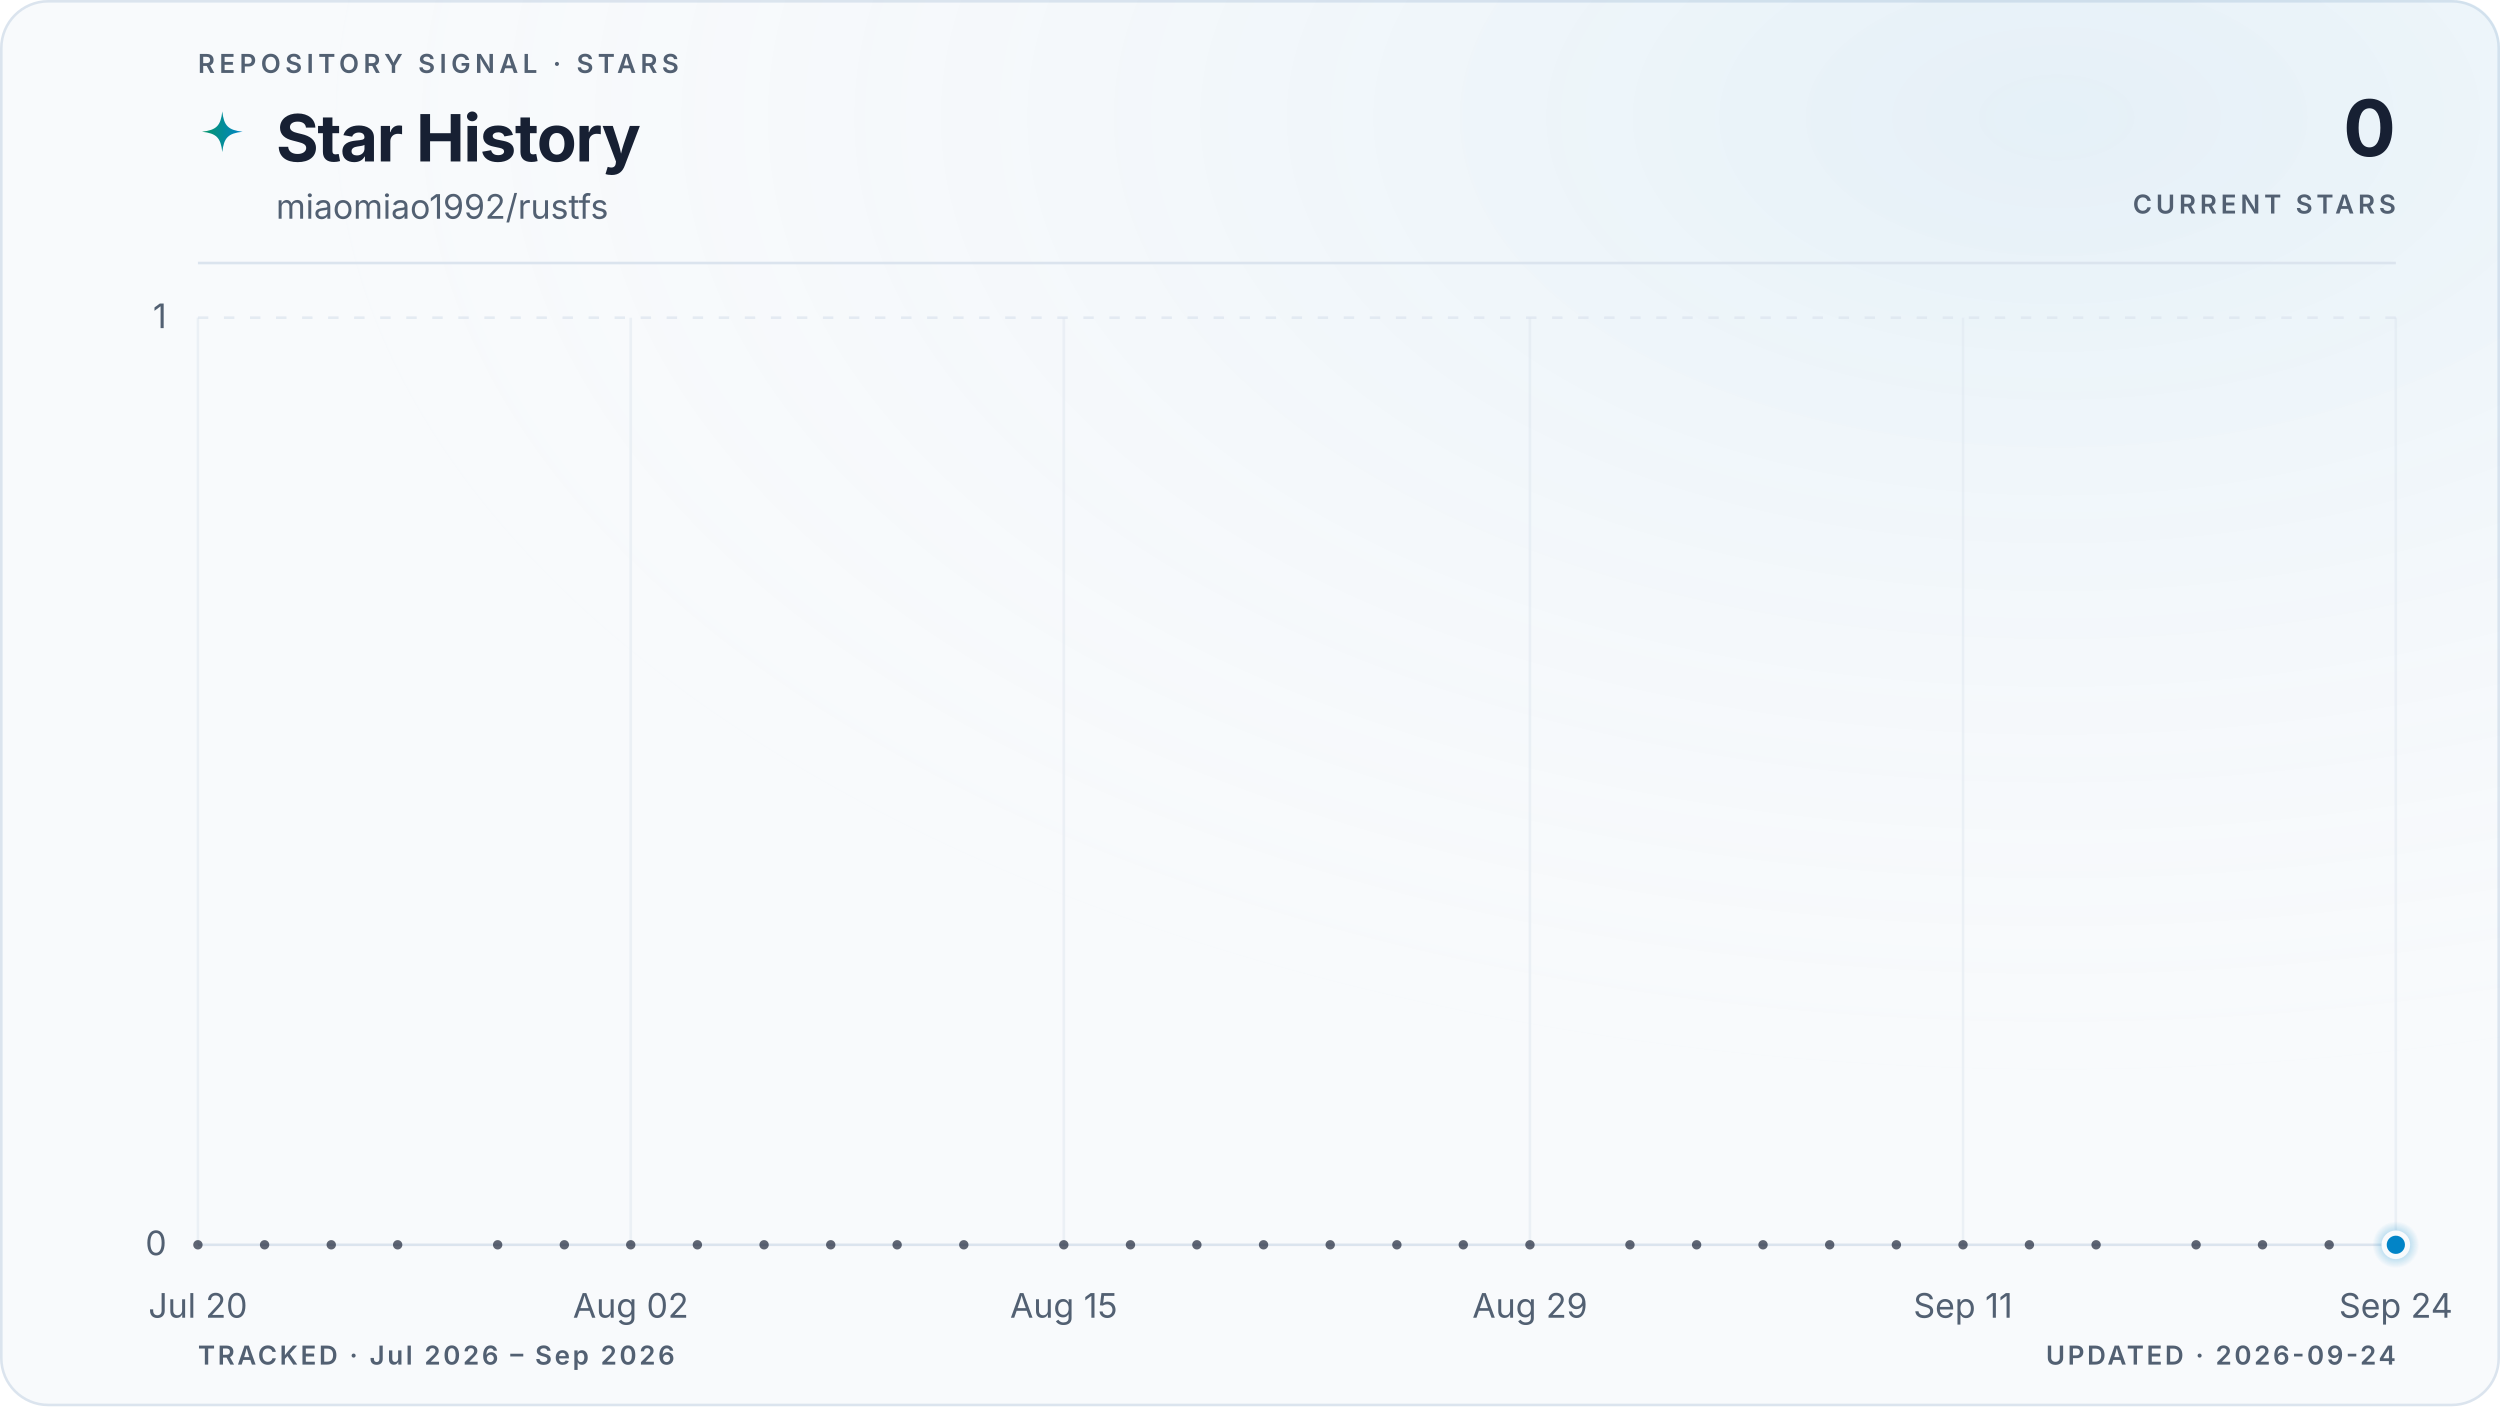
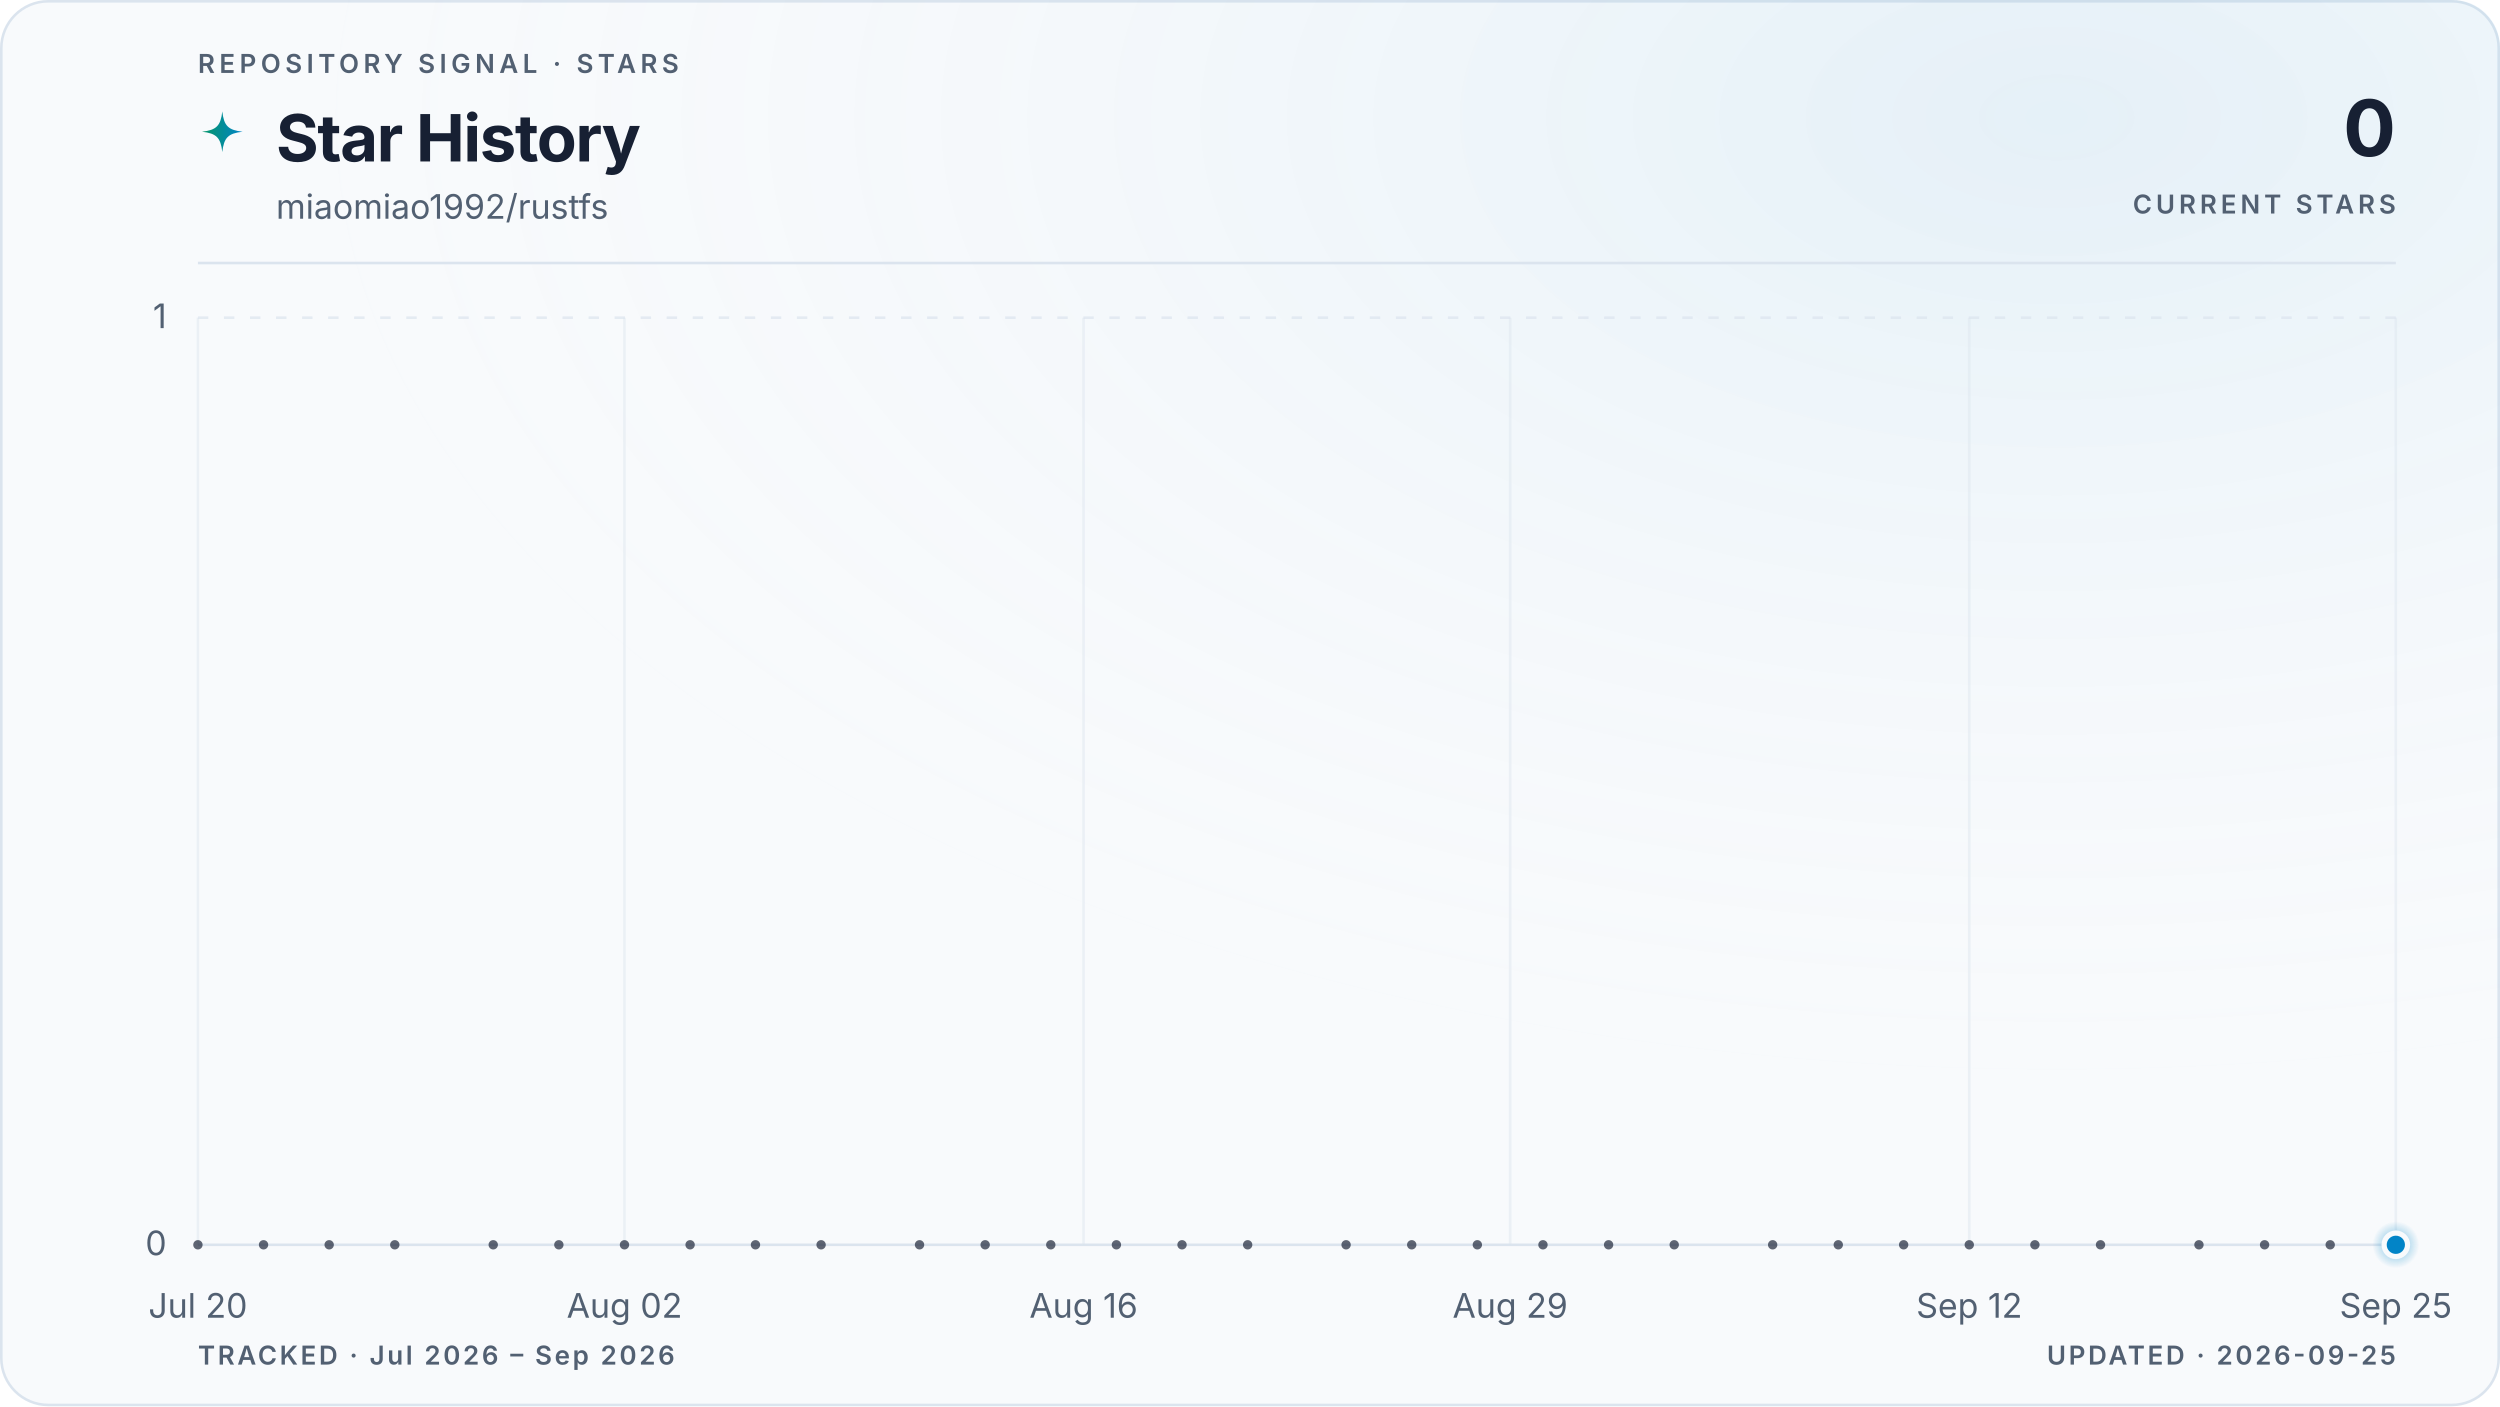
<svg xmlns="http://www.w3.org/2000/svg" viewBox="0 0 960 540" role="img" aria-labelledby="title description" data-style="gradient" data-variant="glow" data-layout="editorial" data-animated="true">
  <defs>
    <linearGradient id="trend" x1="0" y1="0" x2="1" y2="0">
      <stop offset="0%" stop-color="#059669" />
      <stop offset="100%" stop-color="#0284c7" />
    </linearGradient>
    <linearGradient id="area" x1="0" y1="0" x2="0" y2="1">
      <stop offset="0%" stop-color="#059669" stop-opacity="0.22" />
      <stop offset="55%" stop-color="#0284c7" stop-opacity="0.06" />
      <stop offset="100%" stop-color="#0284c7" stop-opacity="0" />
    </linearGradient>
    <radialGradient id="marker-halo" cx="50%" cy="50%" r="50%">
      <stop offset="0%" stop-color="#0284c7" stop-opacity="0.55" />
      <stop offset="100%" stop-color="#0284c7" stop-opacity="0" />
    </radialGradient>
    <radialGradient id="surface-glow" cx="82%" cy="8%" r="70%">
      <stop offset="0%" stop-color="#0284c7" stop-opacity="0.08" />
      <stop offset="100%" stop-color="#f8fafc" stop-opacity="0" />
    </radialGradient>
    <filter id="trend-glow" x="-20%" y="-20%" width="140%" height="140%">
      <feGaussianBlur stdDeviation="5" />
    </filter>
  </defs>
  <style>
.trend-enter{transform-box:fill-box;transform-origin:center;animation:trend-enter 520ms cubic-bezier(0.16,1,0.3,1)}
.marker-enter{transform-box:fill-box;transform-origin:center;animation:marker-enter 320ms cubic-bezier(0.16,1,0.3,1) 200ms both}
.marker-pulse{transform-box:fill-box;transform-origin:center;animation:marker-pulse 2.6s ease-out infinite}
@keyframes trend-enter{from{opacity:.35;transform:translateY(10px)}to{opacity:1;transform:translateY(0)}}
@keyframes marker-enter{from{opacity:0;transform:scale(.4)}to{opacity:1;transform:scale(1)}}
@keyframes marker-pulse{0%{opacity:.5;transform:scale(.7)}70%,100%{opacity:0;transform:scale(2.1)}}
@media (prefers-reduced-motion:reduce){.trend-enter,.marker-enter,.marker-pulse{animation:none!important}}
@media (prefers-reduced-motion:reduce){.marker-pulse{opacity:0}}
</style>
  <rect x="0.5" y="0.5" width="959" height="539" fill="#f8fafc" stroke="#dbe4ee" stroke-width="1" rx="18" />
  <rect width="960" height="540" fill="url(#surface-glow)" rx="18" />
  <text x="76" y="28" fill="#526072" font-family="ui-sans-serif, system-ui, -apple-system, BlinkMacSystemFont, 'Segoe UI', sans-serif" font-size="10" font-weight="600" letter-spacing="1.7">REPOSITORY SIGNAL · STARS</text>
  <path d="M12 1c.8 7.1 2.9 9.2 10 10-7.1.8-9.2 2.9-10 10-.8-7.1-2.9-9.2-10-10 7.1-.8 9.2-2.9 10-10Z" transform="translate(76 42) scale(.78)" fill="url(#trend)" aria-hidden="true" />
  <text x="106" y="62" fill="#172033" font-family="ui-sans-serif, system-ui, -apple-system, BlinkMacSystemFont, 'Segoe UI', sans-serif" font-size="25" font-weight="700" letter-spacing="-0.5">Star History</text>
  <text x="106" y="84" fill="#526072" font-family="ui-sans-serif, system-ui, -apple-system, BlinkMacSystemFont, 'Segoe UI', sans-serif" font-size="13">miaomiao1992/rustfs</text>
  <text x="920" y="60" fill="#172033" font-family="ui-sans-serif, system-ui, -apple-system, BlinkMacSystemFont, 'Segoe UI', sans-serif" font-size="30" font-weight="700" letter-spacing="-0.6" text-anchor="end">0</text>
  <text x="920" y="82" fill="#526072" font-family="ui-sans-serif, system-ui, -apple-system, BlinkMacSystemFont, 'Segoe UI', sans-serif" font-size="10" font-weight="600" letter-spacing="1.5" text-anchor="end">CURRENT STARS</text>
  <line x1="76" y1="101" x2="920" y2="101" stroke="#dbe4ee" stroke-width="1" />
  <line x1="76" y1="478.0" x2="920" y2="478.0" stroke="#dbe4ee" stroke-width="1" stroke-dasharray="0" opacity="1" />
  <text x="64" y="482.0" fill="#526072" font-family="ui-sans-serif, system-ui, -apple-system, BlinkMacSystemFont, 'Segoe UI', sans-serif" font-size="13" text-anchor="end">0</text>
  <line x1="76" y1="122.0" x2="920" y2="122.0" stroke="#dbe4ee" stroke-width="1" stroke-dasharray="4 6" opacity="0.7" />
  <text x="64" y="126.0" fill="#526072" font-family="ui-sans-serif, system-ui, -apple-system, BlinkMacSystemFont, 'Segoe UI', sans-serif" font-size="13" text-anchor="end">1</text>
  <line x1="76.0" y1="122" x2="76.0" y2="478" stroke="#dbe4ee" stroke-width="1" opacity="0.45" />
  <text x="76.0" y="506" fill="#526072" font-family="ui-sans-serif, system-ui, -apple-system, BlinkMacSystemFont, 'Segoe UI', sans-serif" font-size="13" text-anchor="middle">Jul 20</text>
-   <line x1="242.2" y1="122" x2="242.2" y2="478" stroke="#dbe4ee" stroke-width="1" opacity="0.45" />
-   <text x="242.2" y="506" fill="#526072" font-family="ui-sans-serif, system-ui, -apple-system, BlinkMacSystemFont, 'Segoe UI', sans-serif" font-size="13" text-anchor="middle">Aug 02</text>
-   <line x1="408.5" y1="122" x2="408.5" y2="478" stroke="#dbe4ee" stroke-width="1" opacity="0.45" />
-   <text x="408.5" y="506" fill="#526072" font-family="ui-sans-serif, system-ui, -apple-system, BlinkMacSystemFont, 'Segoe UI', sans-serif" font-size="13" text-anchor="middle">Aug 15</text>
-   <line x1="587.5" y1="122" x2="587.5" y2="478" stroke="#dbe4ee" stroke-width="1" opacity="0.45" />
-   <text x="587.5" y="506" fill="#526072" font-family="ui-sans-serif, system-ui, -apple-system, BlinkMacSystemFont, 'Segoe UI', sans-serif" font-size="13" text-anchor="middle">Aug 29</text>
-   <line x1="753.8" y1="122" x2="753.8" y2="478" stroke="#dbe4ee" stroke-width="1" opacity="0.45" />
-   <text x="753.8" y="506" fill="#526072" font-family="ui-sans-serif, system-ui, -apple-system, BlinkMacSystemFont, 'Segoe UI', sans-serif" font-size="13" text-anchor="middle">Sep 11</text>
+   <line x1="239.8" y1="122" x2="239.8" y2="478" stroke="#dbe4ee" stroke-width="1" opacity="0.45" />
+   <text x="239.8" y="506" fill="#526072" font-family="ui-sans-serif, system-ui, -apple-system, BlinkMacSystemFont, 'Segoe UI', sans-serif" font-size="13" text-anchor="middle">Aug 02</text>
+   <line x1="416.1" y1="122" x2="416.1" y2="478" stroke="#dbe4ee" stroke-width="1" opacity="0.45" />
+   <text x="416.1" y="506" fill="#526072" font-family="ui-sans-serif, system-ui, -apple-system, BlinkMacSystemFont, 'Segoe UI', sans-serif" font-size="13" text-anchor="middle">Aug 16</text>
+   <line x1="579.9" y1="122" x2="579.9" y2="478" stroke="#dbe4ee" stroke-width="1" opacity="0.45" />
+   <text x="579.9" y="506" fill="#526072" font-family="ui-sans-serif, system-ui, -apple-system, BlinkMacSystemFont, 'Segoe UI', sans-serif" font-size="13" text-anchor="middle">Aug 29</text>
+   <line x1="756.2" y1="122" x2="756.2" y2="478" stroke="#dbe4ee" stroke-width="1" opacity="0.45" />
+   <text x="756.2" y="506" fill="#526072" font-family="ui-sans-serif, system-ui, -apple-system, BlinkMacSystemFont, 'Segoe UI', sans-serif" font-size="13" text-anchor="middle">Sep 12</text>
  <line x1="920.0" y1="122" x2="920.0" y2="478" stroke="#dbe4ee" stroke-width="1" opacity="0.45" />
-   <text x="920.0" y="506" fill="#526072" font-family="ui-sans-serif, system-ui, -apple-system, BlinkMacSystemFont, 'Segoe UI', sans-serif" font-size="13" text-anchor="middle">Sep 24</text>
+   <text x="920.0" y="506" fill="#526072" font-family="ui-sans-serif, system-ui, -apple-system, BlinkMacSystemFont, 'Segoe UI', sans-serif" font-size="13" text-anchor="middle">Sep 25</text>
  <g class="trend-enter">
-     <path d="M 76.0 478.0 C 80.3 478.0, 84.5 478.0, 88.8 478.0 C 93.1 478.0, 97.3 478.0, 101.6 478.0 C 105.8 478.0, 110.1 478.0, 114.4 478.0 C 118.6 478.0, 122.9 478.0, 127.2 478.0 C 131.4 478.0, 135.7 478.0, 139.9 478.0 C 144.2 478.0, 148.5 478.0, 152.7 478.0 C 157.0 478.0, 161.3 478.0, 165.5 478.0 C 169.8 478.0, 174.0 478.0, 178.3 478.0 C 182.6 478.0, 186.8 478.0, 191.1 478.0 C 195.4 478.0, 199.6 478.0, 203.9 478.0 C 208.1 478.0, 212.4 478.0, 216.7 478.0 C 220.9 478.0, 225.2 478.0, 229.5 478.0 C 233.7 478.0, 238.0 478.0, 242.2 478.0 C 246.5 478.0, 250.8 478.0, 255.0 478.0 C 259.3 478.0, 263.6 478.0, 267.8 478.0 C 272.1 478.0, 276.3 478.0, 280.6 478.0 C 284.9 478.0, 289.1 478.0, 293.4 478.0 C 297.7 478.0, 301.9 478.0, 306.2 478.0 C 310.4 478.0, 314.7 478.0, 319.0 478.0 C 323.2 478.0, 327.5 478.0, 331.8 478.0 C 336.0 478.0, 340.3 478.0, 344.5 478.0 C 348.8 478.0, 353.1 478.0, 357.3 478.0 C 361.6 478.0, 365.9 478.0, 370.1 478.0 C 374.4 478.0, 378.6 478.0, 382.9 478.0 C 387.2 478.0, 391.4 478.0, 395.7 478.0 C 400.0 478.0, 404.2 478.0, 408.5 478.0 C 412.7 478.0, 417.0 478.0, 421.3 478.0 C 425.5 478.0, 429.8 478.0, 434.1 478.0 C 438.3 478.0, 442.6 478.0, 446.8 478.0 C 451.1 478.0, 455.4 478.0, 459.6 478.0 C 463.9 478.0, 468.2 478.0, 472.4 478.0 C 476.7 478.0, 480.9 478.0, 485.2 478.0 C 489.5 478.0, 493.7 478.0, 498.0 478.0 C 502.3 478.0, 506.5 478.0, 510.8 478.0 C 515.1 478.0, 519.3 478.0, 523.6 478.0 C 527.8 478.0, 532.1 478.0, 536.4 478.0 C 540.6 478.0, 544.9 478.0, 549.2 478.0 C 553.4 478.0, 557.7 478.0, 561.9 478.0 C 566.2 478.0, 570.5 478.0, 574.7 478.0 C 579.0 478.0, 583.3 478.0, 587.5 478.0 C 591.8 478.0, 596.0 478.0, 600.3 478.0 C 604.6 478.0, 608.8 478.0, 613.1 478.0 C 617.4 478.0, 621.6 478.0, 625.9 478.0 C 630.1 478.0, 634.4 478.0, 638.7 478.0 C 642.9 478.0, 647.2 478.0, 651.5 478.0 C 655.7 478.0, 660.0 478.0, 664.2 478.0 C 668.5 478.0, 672.8 478.0, 677.0 478.0 C 681.3 478.0, 685.6 478.0, 689.8 478.0 C 694.1 478.0, 698.3 478.0, 702.6 478.0 C 706.9 478.0, 711.1 478.0, 715.4 478.0 C 719.7 478.0, 723.9 478.0, 728.2 478.0 C 732.4 478.0, 736.7 478.0, 741.0 478.0 C 745.2 478.0, 749.5 478.0, 753.8 478.0 C 758.0 478.0, 762.3 478.0, 766.5 478.0 C 770.8 478.0, 775.1 478.0, 779.3 478.0 C 783.6 478.0, 787.9 478.0, 792.1 478.0 C 796.4 478.0, 800.6 478.0, 804.9 478.0 C 809.2 478.0, 813.4 478.0, 817.7 478.0 C 822.0 478.0, 826.2 478.0, 830.5 478.0 C 834.7 478.0, 839.0 478.0, 843.3 478.0 C 847.5 478.0, 851.8 478.0, 856.1 478.0 C 860.3 478.0, 864.6 478.0, 868.8 478.0 C 873.1 478.0, 877.4 478.0, 881.6 478.0 C 885.9 478.0, 890.2 478.0, 894.4 478.0 C 898.7 478.0, 902.9 478.0, 907.2 478.0 C 911.5 478.0, 915.7 478.0, 920.0 478.0 L 920.0 478.0 L 76.0 478.0 Z" fill="url(#area)" />
-     <path d="M 76.0 478.0 C 80.3 478.0, 84.5 478.0, 88.8 478.0 C 93.1 478.0, 97.3 478.0, 101.6 478.0 C 105.8 478.0, 110.1 478.0, 114.4 478.0 C 118.6 478.0, 122.9 478.0, 127.2 478.0 C 131.4 478.0, 135.7 478.0, 139.9 478.0 C 144.2 478.0, 148.5 478.0, 152.7 478.0 C 157.0 478.0, 161.3 478.0, 165.5 478.0 C 169.8 478.0, 174.0 478.0, 178.3 478.0 C 182.6 478.0, 186.8 478.0, 191.1 478.0 C 195.4 478.0, 199.6 478.0, 203.9 478.0 C 208.1 478.0, 212.4 478.0, 216.7 478.0 C 220.9 478.0, 225.2 478.0, 229.5 478.0 C 233.7 478.0, 238.0 478.0, 242.2 478.0 C 246.5 478.0, 250.8 478.0, 255.0 478.0 C 259.3 478.0, 263.6 478.0, 267.8 478.0 C 272.1 478.0, 276.3 478.0, 280.6 478.0 C 284.9 478.0, 289.1 478.0, 293.4 478.0 C 297.7 478.0, 301.9 478.0, 306.2 478.0 C 310.4 478.0, 314.7 478.0, 319.0 478.0 C 323.2 478.0, 327.5 478.0, 331.8 478.0 C 336.0 478.0, 340.3 478.0, 344.5 478.0 C 348.8 478.0, 353.1 478.0, 357.3 478.0 C 361.6 478.0, 365.9 478.0, 370.1 478.0 C 374.4 478.0, 378.6 478.0, 382.9 478.0 C 387.2 478.0, 391.4 478.0, 395.7 478.0 C 400.0 478.0, 404.2 478.0, 408.5 478.0 C 412.7 478.0, 417.0 478.0, 421.3 478.0 C 425.5 478.0, 429.8 478.0, 434.1 478.0 C 438.3 478.0, 442.6 478.0, 446.8 478.0 C 451.1 478.0, 455.4 478.0, 459.6 478.0 C 463.9 478.0, 468.2 478.0, 472.4 478.0 C 476.7 478.0, 480.9 478.0, 485.2 478.0 C 489.5 478.0, 493.7 478.0, 498.0 478.0 C 502.3 478.0, 506.5 478.0, 510.8 478.0 C 515.1 478.0, 519.3 478.0, 523.6 478.0 C 527.8 478.0, 532.1 478.0, 536.4 478.0 C 540.6 478.0, 544.9 478.0, 549.2 478.0 C 553.4 478.0, 557.7 478.0, 561.9 478.0 C 566.2 478.0, 570.5 478.0, 574.7 478.0 C 579.0 478.0, 583.3 478.0, 587.5 478.0 C 591.8 478.0, 596.0 478.0, 600.3 478.0 C 604.6 478.0, 608.8 478.0, 613.1 478.0 C 617.4 478.0, 621.6 478.0, 625.9 478.0 C 630.1 478.0, 634.4 478.0, 638.7 478.0 C 642.9 478.0, 647.2 478.0, 651.5 478.0 C 655.7 478.0, 660.0 478.0, 664.2 478.0 C 668.5 478.0, 672.8 478.0, 677.0 478.0 C 681.3 478.0, 685.6 478.0, 689.8 478.0 C 694.1 478.0, 698.3 478.0, 702.6 478.0 C 706.9 478.0, 711.1 478.0, 715.4 478.0 C 719.7 478.0, 723.9 478.0, 728.2 478.0 C 732.4 478.0, 736.7 478.0, 741.0 478.0 C 745.2 478.0, 749.5 478.0, 753.8 478.0 C 758.0 478.0, 762.3 478.0, 766.5 478.0 C 770.8 478.0, 775.1 478.0, 779.3 478.0 C 783.6 478.0, 787.9 478.0, 792.1 478.0 C 796.4 478.0, 800.6 478.0, 804.9 478.0 C 809.2 478.0, 813.4 478.0, 817.7 478.0 C 822.0 478.0, 826.2 478.0, 830.5 478.0 C 834.7 478.0, 839.0 478.0, 843.3 478.0 C 847.5 478.0, 851.8 478.0, 856.1 478.0 C 860.3 478.0, 864.6 478.0, 868.8 478.0 C 873.1 478.0, 877.4 478.0, 881.6 478.0 C 885.9 478.0, 890.2 478.0, 894.4 478.0 C 898.7 478.0, 902.9 478.0, 907.2 478.0 C 911.5 478.0, 915.7 478.0, 920.0 478.0" fill="none" stroke="url(#trend)" stroke-width="10" stroke-linecap="round" stroke-linejoin="round" opacity="0.10" filter="url(#trend-glow)" />
-     <path d="M 76.0 478.0 C 80.3 478.0, 84.5 478.0, 88.8 478.0 C 93.1 478.0, 97.3 478.0, 101.6 478.0 C 105.8 478.0, 110.1 478.0, 114.4 478.0 C 118.6 478.0, 122.9 478.0, 127.2 478.0 C 131.4 478.0, 135.7 478.0, 139.9 478.0 C 144.2 478.0, 148.5 478.0, 152.7 478.0 C 157.0 478.0, 161.3 478.0, 165.5 478.0 C 169.8 478.0, 174.0 478.0, 178.3 478.0 C 182.6 478.0, 186.8 478.0, 191.1 478.0 C 195.4 478.0, 199.6 478.0, 203.9 478.0 C 208.1 478.0, 212.4 478.0, 216.7 478.0 C 220.9 478.0, 225.2 478.0, 229.5 478.0 C 233.7 478.0, 238.0 478.0, 242.2 478.0 C 246.5 478.0, 250.8 478.0, 255.0 478.0 C 259.3 478.0, 263.6 478.0, 267.8 478.0 C 272.1 478.0, 276.3 478.0, 280.6 478.0 C 284.9 478.0, 289.1 478.0, 293.4 478.0 C 297.7 478.0, 301.9 478.0, 306.2 478.0 C 310.4 478.0, 314.7 478.0, 319.0 478.0 C 323.2 478.0, 327.5 478.0, 331.8 478.0 C 336.0 478.0, 340.3 478.0, 344.5 478.0 C 348.8 478.0, 353.1 478.0, 357.3 478.0 C 361.6 478.0, 365.9 478.0, 370.1 478.0 C 374.4 478.0, 378.6 478.0, 382.9 478.0 C 387.2 478.0, 391.4 478.0, 395.7 478.0 C 400.0 478.0, 404.2 478.0, 408.5 478.0 C 412.7 478.0, 417.0 478.0, 421.3 478.0 C 425.5 478.0, 429.8 478.0, 434.1 478.0 C 438.3 478.0, 442.6 478.0, 446.8 478.0 C 451.1 478.0, 455.4 478.0, 459.6 478.0 C 463.9 478.0, 468.2 478.0, 472.4 478.0 C 476.7 478.0, 480.9 478.0, 485.2 478.0 C 489.5 478.0, 493.7 478.0, 498.0 478.0 C 502.3 478.0, 506.5 478.0, 510.8 478.0 C 515.1 478.0, 519.3 478.0, 523.6 478.0 C 527.8 478.0, 532.1 478.0, 536.4 478.0 C 540.6 478.0, 544.9 478.0, 549.2 478.0 C 553.4 478.0, 557.7 478.0, 561.9 478.0 C 566.2 478.0, 570.5 478.0, 574.7 478.0 C 579.0 478.0, 583.3 478.0, 587.5 478.0 C 591.8 478.0, 596.0 478.0, 600.3 478.0 C 604.6 478.0, 608.8 478.0, 613.1 478.0 C 617.4 478.0, 621.6 478.0, 625.9 478.0 C 630.1 478.0, 634.4 478.0, 638.7 478.0 C 642.9 478.0, 647.2 478.0, 651.5 478.0 C 655.7 478.0, 660.0 478.0, 664.2 478.0 C 668.5 478.0, 672.8 478.0, 677.0 478.0 C 681.3 478.0, 685.6 478.0, 689.8 478.0 C 694.1 478.0, 698.3 478.0, 702.6 478.0 C 706.9 478.0, 711.1 478.0, 715.4 478.0 C 719.7 478.0, 723.9 478.0, 728.2 478.0 C 732.4 478.0, 736.7 478.0, 741.0 478.0 C 745.2 478.0, 749.5 478.0, 753.8 478.0 C 758.0 478.0, 762.3 478.0, 766.5 478.0 C 770.8 478.0, 775.1 478.0, 779.3 478.0 C 783.6 478.0, 787.9 478.0, 792.1 478.0 C 796.4 478.0, 800.6 478.0, 804.9 478.0 C 809.2 478.0, 813.4 478.0, 817.7 478.0 C 822.0 478.0, 826.2 478.0, 830.5 478.0 C 834.7 478.0, 839.0 478.0, 843.3 478.0 C 847.5 478.0, 851.8 478.0, 856.1 478.0 C 860.3 478.0, 864.6 478.0, 868.8 478.0 C 873.1 478.0, 877.4 478.0, 881.6 478.0 C 885.9 478.0, 890.2 478.0, 894.4 478.0 C 898.7 478.0, 902.9 478.0, 907.2 478.0 C 911.5 478.0, 915.7 478.0, 920.0 478.0" fill="none" stroke="url(#trend)" stroke-width="3" stroke-linecap="round" stroke-linejoin="round" />
+     <path d="M 76.0 478.0 C 80.2 478.0, 84.4 478.0, 88.6 478.0 C 92.8 478.0, 97.0 478.0, 101.2 478.0 C 105.4 478.0, 109.6 478.0, 113.8 478.0 C 118.0 478.0, 122.2 478.0, 126.4 478.0 C 130.6 478.0, 134.8 478.0, 139.0 478.0 C 143.2 478.0, 147.4 478.0, 151.6 478.0 C 155.8 478.0, 160.0 478.0, 164.2 478.0 C 168.4 478.0, 172.6 478.0, 176.8 478.0 C 181.0 478.0, 185.2 478.0, 189.4 478.0 C 193.6 478.0, 197.8 478.0, 202.0 478.0 C 206.2 478.0, 210.4 478.0, 214.6 478.0 C 218.8 478.0, 223.0 478.0, 227.2 478.0 C 231.4 478.0, 235.6 478.0, 239.8 478.0 C 244.0 478.0, 248.2 478.0, 252.4 478.0 C 256.6 478.0, 260.8 478.0, 265.0 478.0 C 269.2 478.0, 273.4 478.0, 277.6 478.0 C 281.8 478.0, 286.0 478.0, 290.1 478.0 C 294.3 478.0, 298.5 478.0, 302.7 478.0 C 306.9 478.0, 311.1 478.0, 315.3 478.0 C 319.5 478.0, 323.7 478.0, 327.9 478.0 C 332.1 478.0, 336.3 478.0, 340.5 478.0 C 344.7 478.0, 348.9 478.0, 353.1 478.0 C 357.3 478.0, 361.5 478.0, 365.7 478.0 C 369.9 478.0, 374.1 478.0, 378.3 478.0 C 382.5 478.0, 386.7 478.0, 390.9 478.0 C 395.1 478.0, 399.3 478.0, 403.5 478.0 C 407.7 478.0, 411.9 478.0, 416.1 478.0 C 420.3 478.0, 424.5 478.0, 428.7 478.0 C 432.9 478.0, 437.1 478.0, 441.3 478.0 C 445.5 478.0, 449.7 478.0, 453.9 478.0 C 458.1 478.0, 462.3 478.0, 466.5 478.0 C 470.7 478.0, 474.9 478.0, 479.1 478.0 C 483.3 478.0, 487.5 478.0, 491.7 478.0 C 495.9 478.0, 500.1 478.0, 504.3 478.0 C 508.5 478.0, 512.7 478.0, 516.9 478.0 C 521.1 478.0, 525.3 478.0, 529.5 478.0 C 533.7 478.0, 537.9 478.0, 542.1 478.0 C 546.3 478.0, 550.5 478.0, 554.7 478.0 C 558.9 478.0, 563.1 478.0, 567.3 478.0 C 571.5 478.0, 575.7 478.0, 579.9 478.0 C 584.1 478.0, 588.3 478.0, 592.5 478.0 C 596.7 478.0, 600.9 478.0, 605.1 478.0 C 609.3 478.0, 613.5 478.0, 617.7 478.0 C 621.9 478.0, 626.1 478.0, 630.3 478.0 C 634.5 478.0, 638.7 478.0, 642.9 478.0 C 647.1 478.0, 651.3 478.0, 655.5 478.0 C 659.7 478.0, 663.9 478.0, 668.1 478.0 C 672.3 478.0, 676.5 478.0, 680.7 478.0 C 684.9 478.0, 689.1 478.0, 693.3 478.0 C 697.5 478.0, 701.7 478.0, 705.9 478.0 C 710.0 478.0, 714.2 478.0, 718.4 478.0 C 722.6 478.0, 726.8 478.0, 731.0 478.0 C 735.2 478.0, 739.4 478.0, 743.6 478.0 C 747.8 478.0, 752.0 478.0, 756.2 478.0 C 760.4 478.0, 764.6 478.0, 768.8 478.0 C 773.0 478.0, 777.2 478.0, 781.4 478.0 C 785.6 478.0, 789.8 478.0, 794.0 478.0 C 798.2 478.0, 802.4 478.0, 806.6 478.0 C 810.8 478.0, 815.0 478.0, 819.2 478.0 C 823.4 478.0, 827.6 478.0, 831.8 478.0 C 836.0 478.0, 840.2 478.0, 844.4 478.0 C 848.6 478.0, 852.8 478.0, 857.0 478.0 C 861.2 478.0, 865.4 478.0, 869.6 478.0 C 873.8 478.0, 878.0 478.0, 882.2 478.0 C 886.4 478.0, 890.6 478.0, 894.8 478.0 C 899.0 478.0, 903.2 478.0, 907.4 478.0 C 911.6 478.0, 915.8 478.0, 920.0 478.0 L 920.0 478.0 L 76.0 478.0 Z" fill="url(#area)" />
+     <path d="M 76.0 478.0 C 80.2 478.0, 84.4 478.0, 88.6 478.0 C 92.8 478.0, 97.0 478.0, 101.2 478.0 C 105.4 478.0, 109.6 478.0, 113.8 478.0 C 118.0 478.0, 122.2 478.0, 126.4 478.0 C 130.6 478.0, 134.8 478.0, 139.0 478.0 C 143.2 478.0, 147.4 478.0, 151.6 478.0 C 155.8 478.0, 160.0 478.0, 164.2 478.0 C 168.4 478.0, 172.6 478.0, 176.8 478.0 C 181.0 478.0, 185.2 478.0, 189.4 478.0 C 193.6 478.0, 197.8 478.0, 202.0 478.0 C 206.2 478.0, 210.4 478.0, 214.6 478.0 C 218.8 478.0, 223.0 478.0, 227.2 478.0 C 231.4 478.0, 235.6 478.0, 239.8 478.0 C 244.0 478.0, 248.2 478.0, 252.4 478.0 C 256.6 478.0, 260.8 478.0, 265.0 478.0 C 269.2 478.0, 273.4 478.0, 277.6 478.0 C 281.8 478.0, 286.0 478.0, 290.1 478.0 C 294.3 478.0, 298.5 478.0, 302.7 478.0 C 306.9 478.0, 311.1 478.0, 315.3 478.0 C 319.5 478.0, 323.7 478.0, 327.9 478.0 C 332.1 478.0, 336.3 478.0, 340.5 478.0 C 344.7 478.0, 348.9 478.0, 353.1 478.0 C 357.3 478.0, 361.5 478.0, 365.7 478.0 C 369.9 478.0, 374.1 478.0, 378.3 478.0 C 382.5 478.0, 386.7 478.0, 390.9 478.0 C 395.1 478.0, 399.3 478.0, 403.5 478.0 C 407.7 478.0, 411.9 478.0, 416.1 478.0 C 420.3 478.0, 424.5 478.0, 428.7 478.0 C 432.9 478.0, 437.1 478.0, 441.3 478.0 C 445.5 478.0, 449.7 478.0, 453.9 478.0 C 458.1 478.0, 462.3 478.0, 466.5 478.0 C 470.7 478.0, 474.9 478.0, 479.1 478.0 C 483.3 478.0, 487.5 478.0, 491.7 478.0 C 495.9 478.0, 500.1 478.0, 504.3 478.0 C 508.5 478.0, 512.7 478.0, 516.9 478.0 C 521.1 478.0, 525.3 478.0, 529.5 478.0 C 533.7 478.0, 537.9 478.0, 542.1 478.0 C 546.3 478.0, 550.5 478.0, 554.7 478.0 C 558.9 478.0, 563.1 478.0, 567.3 478.0 C 571.5 478.0, 575.7 478.0, 579.9 478.0 C 584.1 478.0, 588.3 478.0, 592.5 478.0 C 596.7 478.0, 600.9 478.0, 605.1 478.0 C 609.3 478.0, 613.5 478.0, 617.7 478.0 C 621.9 478.0, 626.1 478.0, 630.3 478.0 C 634.5 478.0, 638.7 478.0, 642.9 478.0 C 647.1 478.0, 651.3 478.0, 655.5 478.0 C 659.7 478.0, 663.9 478.0, 668.1 478.0 C 672.3 478.0, 676.5 478.0, 680.7 478.0 C 684.9 478.0, 689.1 478.0, 693.3 478.0 C 697.5 478.0, 701.7 478.0, 705.9 478.0 C 710.0 478.0, 714.2 478.0, 718.4 478.0 C 722.6 478.0, 726.8 478.0, 731.0 478.0 C 735.2 478.0, 739.4 478.0, 743.6 478.0 C 747.8 478.0, 752.0 478.0, 756.2 478.0 C 760.4 478.0, 764.6 478.0, 768.8 478.0 C 773.0 478.0, 777.2 478.0, 781.4 478.0 C 785.6 478.0, 789.8 478.0, 794.0 478.0 C 798.2 478.0, 802.4 478.0, 806.6 478.0 C 810.8 478.0, 815.0 478.0, 819.2 478.0 C 823.4 478.0, 827.6 478.0, 831.8 478.0 C 836.0 478.0, 840.2 478.0, 844.4 478.0 C 848.6 478.0, 852.8 478.0, 857.0 478.0 C 861.2 478.0, 865.4 478.0, 869.6 478.0 C 873.8 478.0, 878.0 478.0, 882.2 478.0 C 886.4 478.0, 890.6 478.0, 894.8 478.0 C 899.0 478.0, 903.2 478.0, 907.4 478.0 C 911.6 478.0, 915.8 478.0, 920.0 478.0" fill="none" stroke="url(#trend)" stroke-width="10" stroke-linecap="round" stroke-linejoin="round" opacity="0.10" filter="url(#trend-glow)" />
+     <path d="M 76.0 478.0 C 80.2 478.0, 84.4 478.0, 88.6 478.0 C 92.8 478.0, 97.0 478.0, 101.2 478.0 C 105.4 478.0, 109.6 478.0, 113.8 478.0 C 118.0 478.0, 122.2 478.0, 126.4 478.0 C 130.6 478.0, 134.8 478.0, 139.0 478.0 C 143.2 478.0, 147.4 478.0, 151.6 478.0 C 155.8 478.0, 160.0 478.0, 164.2 478.0 C 168.4 478.0, 172.6 478.0, 176.8 478.0 C 181.0 478.0, 185.2 478.0, 189.4 478.0 C 193.6 478.0, 197.8 478.0, 202.0 478.0 C 206.2 478.0, 210.4 478.0, 214.6 478.0 C 218.8 478.0, 223.0 478.0, 227.2 478.0 C 231.4 478.0, 235.6 478.0, 239.8 478.0 C 244.0 478.0, 248.2 478.0, 252.4 478.0 C 256.6 478.0, 260.8 478.0, 265.0 478.0 C 269.2 478.0, 273.4 478.0, 277.6 478.0 C 281.8 478.0, 286.0 478.0, 290.1 478.0 C 294.3 478.0, 298.5 478.0, 302.7 478.0 C 306.9 478.0, 311.1 478.0, 315.3 478.0 C 319.5 478.0, 323.7 478.0, 327.9 478.0 C 332.1 478.0, 336.3 478.0, 340.5 478.0 C 344.7 478.0, 348.9 478.0, 353.1 478.0 C 357.3 478.0, 361.5 478.0, 365.7 478.0 C 369.9 478.0, 374.1 478.0, 378.3 478.0 C 382.5 478.0, 386.7 478.0, 390.9 478.0 C 395.1 478.0, 399.3 478.0, 403.5 478.0 C 407.7 478.0, 411.9 478.0, 416.1 478.0 C 420.3 478.0, 424.5 478.0, 428.7 478.0 C 432.9 478.0, 437.1 478.0, 441.3 478.0 C 445.5 478.0, 449.7 478.0, 453.9 478.0 C 458.1 478.0, 462.3 478.0, 466.5 478.0 C 470.7 478.0, 474.9 478.0, 479.1 478.0 C 483.3 478.0, 487.5 478.0, 491.7 478.0 C 495.9 478.0, 500.1 478.0, 504.3 478.0 C 508.5 478.0, 512.7 478.0, 516.9 478.0 C 521.1 478.0, 525.3 478.0, 529.5 478.0 C 533.7 478.0, 537.9 478.0, 542.1 478.0 C 546.3 478.0, 550.5 478.0, 554.7 478.0 C 558.9 478.0, 563.1 478.0, 567.3 478.0 C 571.5 478.0, 575.7 478.0, 579.9 478.0 C 584.1 478.0, 588.3 478.0, 592.5 478.0 C 596.7 478.0, 600.9 478.0, 605.1 478.0 C 609.3 478.0, 613.5 478.0, 617.7 478.0 C 621.9 478.0, 626.1 478.0, 630.3 478.0 C 634.5 478.0, 638.7 478.0, 642.9 478.0 C 647.1 478.0, 651.3 478.0, 655.5 478.0 C 659.7 478.0, 663.9 478.0, 668.1 478.0 C 672.3 478.0, 676.5 478.0, 680.7 478.0 C 684.9 478.0, 689.1 478.0, 693.3 478.0 C 697.5 478.0, 701.7 478.0, 705.9 478.0 C 710.0 478.0, 714.2 478.0, 718.4 478.0 C 722.6 478.0, 726.8 478.0, 731.0 478.0 C 735.2 478.0, 739.4 478.0, 743.6 478.0 C 747.8 478.0, 752.0 478.0, 756.2 478.0 C 760.4 478.0, 764.6 478.0, 768.8 478.0 C 773.0 478.0, 777.2 478.0, 781.4 478.0 C 785.6 478.0, 789.8 478.0, 794.0 478.0 C 798.2 478.0, 802.4 478.0, 806.6 478.0 C 810.8 478.0, 815.0 478.0, 819.2 478.0 C 823.4 478.0, 827.6 478.0, 831.8 478.0 C 836.0 478.0, 840.2 478.0, 844.4 478.0 C 848.6 478.0, 852.8 478.0, 857.0 478.0 C 861.2 478.0, 865.4 478.0, 869.6 478.0 C 873.8 478.0, 878.0 478.0, 882.2 478.0 C 886.4 478.0, 890.6 478.0, 894.8 478.0 C 899.0 478.0, 903.2 478.0, 907.4 478.0 C 911.6 478.0, 915.8 478.0, 920.0 478.0" fill="none" stroke="url(#trend)" stroke-width="3" stroke-linecap="round" stroke-linejoin="round" />
    <g data-point-count="31" fill="#172033" opacity="0.68">
      <circle cx="76.0" cy="478.0" r="1.8" />
-       <circle cx="101.6" cy="478.0" r="1.8" />
-       <circle cx="127.2" cy="478.0" r="1.8" />
-       <circle cx="152.7" cy="478.0" r="1.8" />
-       <circle cx="191.1" cy="478.0" r="1.8" />
-       <circle cx="216.7" cy="478.0" r="1.8" />
-       <circle cx="242.2" cy="478.0" r="1.8" />
-       <circle cx="267.8" cy="478.0" r="1.8" />
-       <circle cx="293.4" cy="478.0" r="1.8" />
-       <circle cx="319.0" cy="478.0" r="1.8" />
-       <circle cx="344.5" cy="478.0" r="1.8" />
-       <circle cx="370.1" cy="478.0" r="1.8" />
-       <circle cx="408.5" cy="478.0" r="1.8" />
-       <circle cx="434.1" cy="478.0" r="1.8" />
-       <circle cx="459.6" cy="478.0" r="1.8" />
-       <circle cx="485.2" cy="478.0" r="1.8" />
-       <circle cx="510.8" cy="478.0" r="1.8" />
-       <circle cx="536.4" cy="478.0" r="1.8" />
-       <circle cx="561.9" cy="478.0" r="1.8" />
-       <circle cx="587.5" cy="478.0" r="1.8" />
-       <circle cx="625.9" cy="478.0" r="1.8" />
-       <circle cx="651.5" cy="478.0" r="1.8" />
-       <circle cx="677.0" cy="478.0" r="1.8" />
-       <circle cx="702.6" cy="478.0" r="1.8" />
-       <circle cx="728.2" cy="478.0" r="1.8" />
-       <circle cx="753.8" cy="478.0" r="1.8" />
-       <circle cx="779.3" cy="478.0" r="1.8" />
-       <circle cx="804.9" cy="478.0" r="1.8" />
-       <circle cx="843.3" cy="478.0" r="1.8" />
-       <circle cx="868.8" cy="478.0" r="1.8" />
-       <circle cx="894.4" cy="478.0" r="1.8" />
+       <circle cx="101.2" cy="478.0" r="1.8" />
+       <circle cx="126.4" cy="478.0" r="1.8" />
+       <circle cx="151.6" cy="478.0" r="1.8" />
+       <circle cx="189.4" cy="478.0" r="1.8" />
+       <circle cx="214.6" cy="478.0" r="1.8" />
+       <circle cx="239.8" cy="478.0" r="1.8" />
+       <circle cx="265.0" cy="478.0" r="1.8" />
+       <circle cx="290.1" cy="478.0" r="1.8" />
+       <circle cx="315.3" cy="478.0" r="1.8" />
+       <circle cx="353.1" cy="478.0" r="1.8" />
+       <circle cx="378.3" cy="478.0" r="1.8" />
+       <circle cx="403.5" cy="478.0" r="1.8" />
+       <circle cx="428.7" cy="478.0" r="1.8" />
+       <circle cx="453.9" cy="478.0" r="1.8" />
+       <circle cx="479.1" cy="478.0" r="1.8" />
+       <circle cx="516.9" cy="478.0" r="1.8" />
+       <circle cx="542.1" cy="478.0" r="1.8" />
+       <circle cx="567.3" cy="478.0" r="1.8" />
+       <circle cx="592.5" cy="478.0" r="1.8" />
+       <circle cx="617.7" cy="478.0" r="1.8" />
+       <circle cx="642.9" cy="478.0" r="1.8" />
+       <circle cx="680.7" cy="478.0" r="1.8" />
+       <circle cx="705.9" cy="478.0" r="1.8" />
+       <circle cx="731.0" cy="478.0" r="1.8" />
+       <circle cx="756.2" cy="478.0" r="1.8" />
+       <circle cx="781.4" cy="478.0" r="1.8" />
+       <circle cx="806.6" cy="478.0" r="1.8" />
+       <circle cx="844.4" cy="478.0" r="1.8" />
+       <circle cx="869.6" cy="478.0" r="1.8" />
+       <circle cx="894.8" cy="478.0" r="1.8" />
    </g>
  </g>
  <g class="marker-enter">
    <circle class="marker-pulse" cx="920.0" cy="478.0" r="9" fill="url(#marker-halo)" />
    <circle cx="920.0" cy="478.0" r="4.5" fill="#0284c7" stroke="#f8fafc" stroke-width="2" />
  </g>
  <text x="76" y="524" fill="#526072" font-family="ui-sans-serif, system-ui, -apple-system, BlinkMacSystemFont, 'Segoe UI', sans-serif" font-size="10" font-weight="600" letter-spacing="1">TRACKED · Jul 2026 – Sep 2026</text>
-   <text x="920" y="524" fill="#526072" font-family="ui-sans-serif, system-ui, -apple-system, BlinkMacSystemFont, 'Segoe UI', sans-serif" font-size="10" font-weight="600" letter-spacing="1" text-anchor="end">UPDATED · 2026-09-24</text>
+   <text x="920" y="524" fill="#526072" font-family="ui-sans-serif, system-ui, -apple-system, BlinkMacSystemFont, 'Segoe UI', sans-serif" font-size="10" font-weight="600" letter-spacing="1" text-anchor="end">UPDATED · 2026-09-25</text>
</svg>
